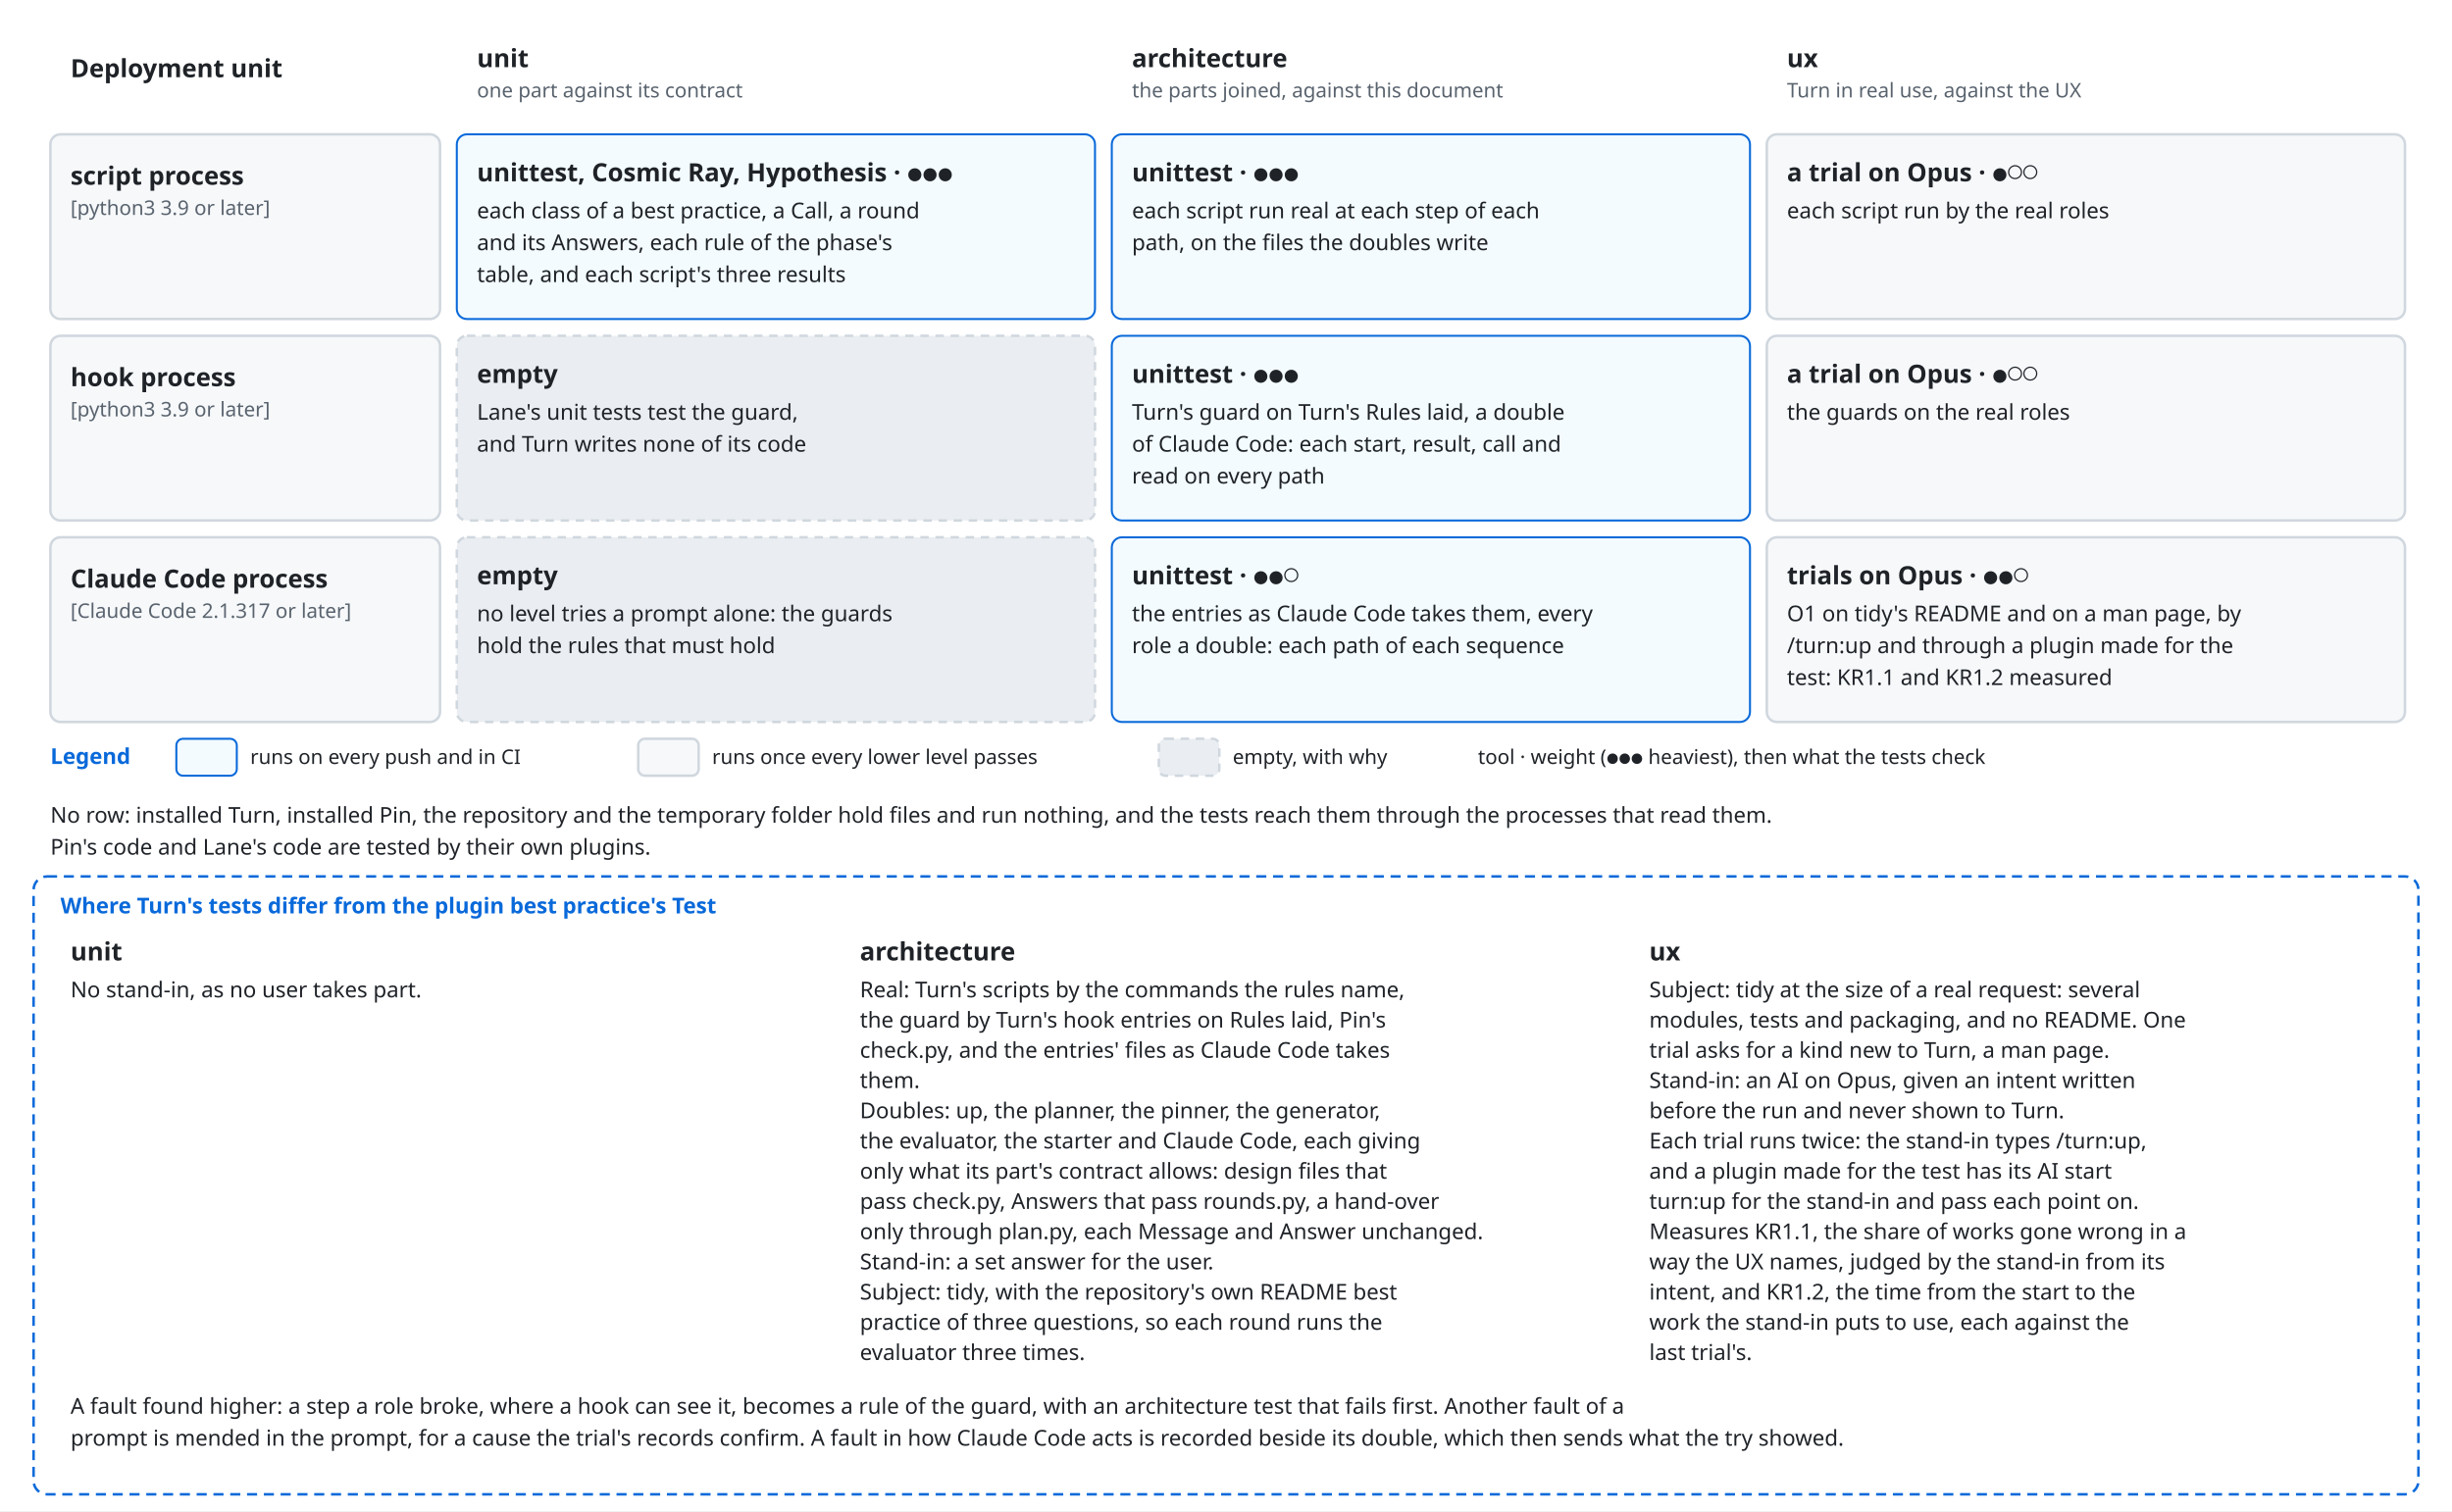
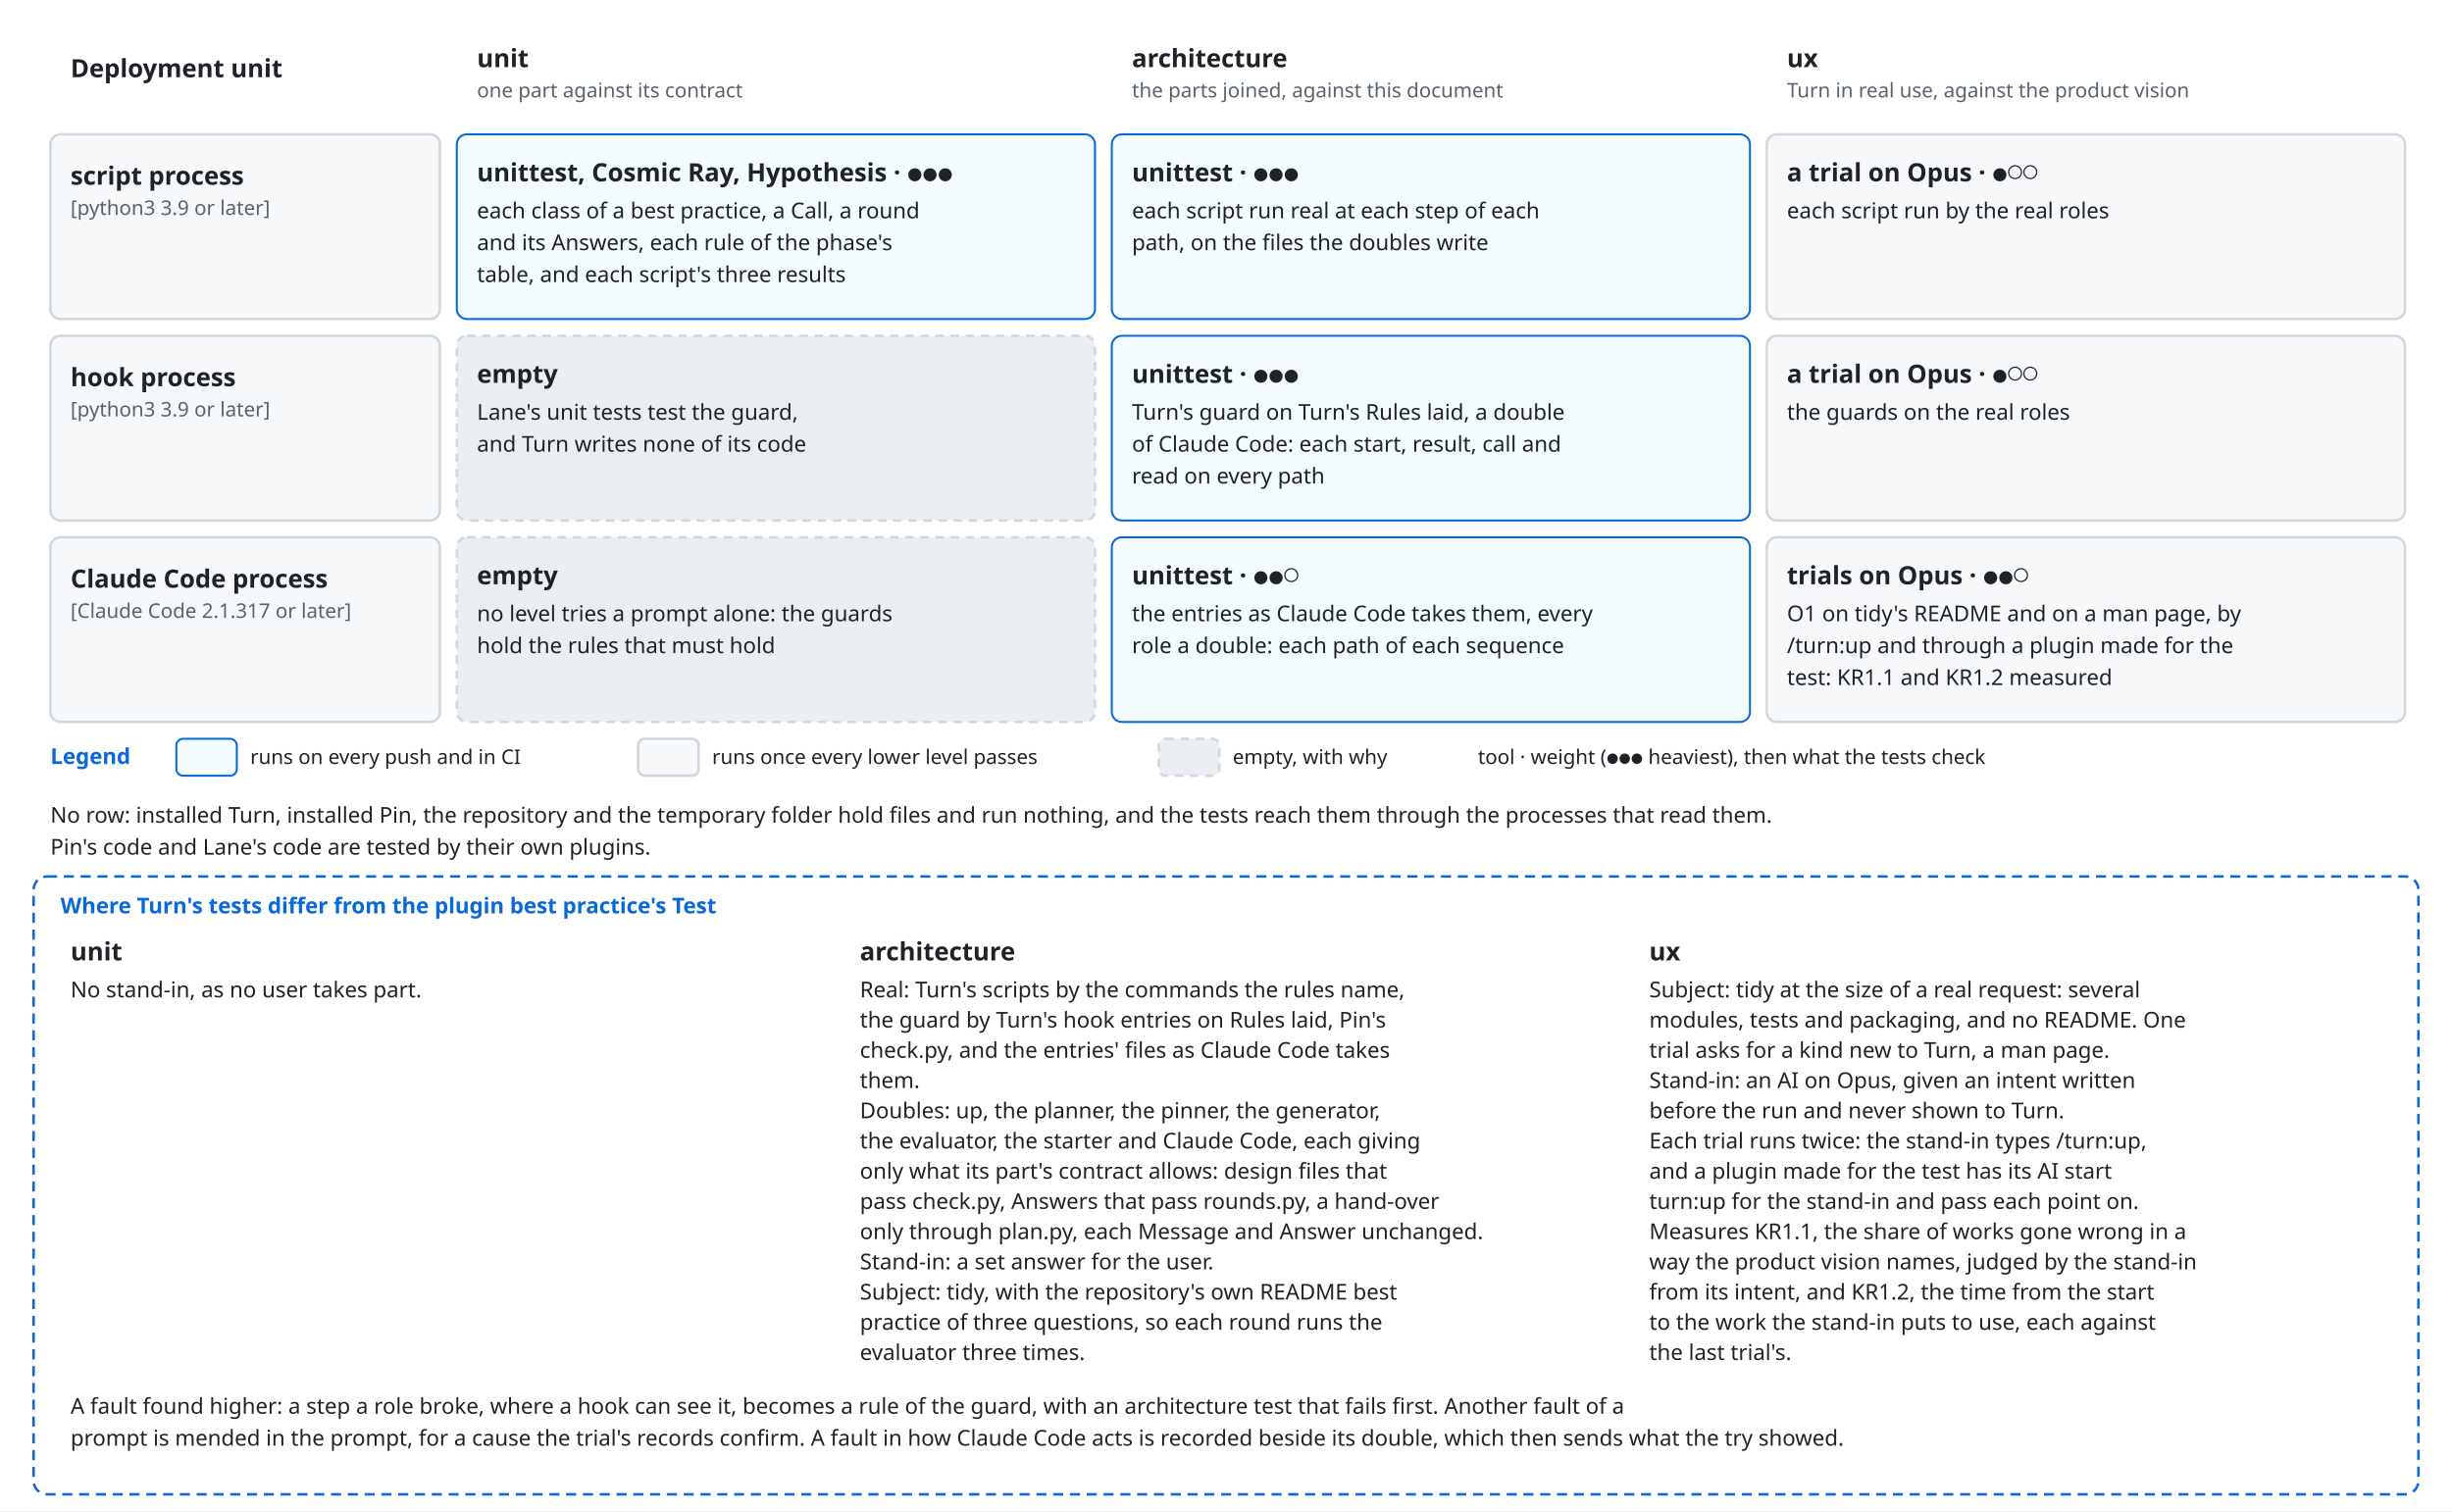
<svg xmlns="http://www.w3.org/2000/svg" viewBox="0 0 1460 900" font-family="-apple-system, BlinkMacSystemFont, 'Segoe UI', 'Noto Sans', Helvetica, Arial, sans-serif">
  <style>
    .bg { fill: #ffffff; }
    .box { fill: #f6f8fa; stroke: #d0d7de; stroke-width: 1.5; }
    .lane { fill: #ddf4ff; stroke: #54aeff; }
    .store { fill: #fff8c5; stroke: #9a6700; stroke-width: 1.5; }
    .ext { fill: #eaeef2; stroke: #d0d7de; stroke-width: 1.5; stroke-dasharray: 5 4; }
    .unit { fill: #ddf4ff; fill-opacity: 0.35; stroke: #0969da; stroke-width: 1.2; }
    .frame { fill: none; stroke: #0969da; stroke-width: 1.5; stroke-dasharray: 6 4; }
    .frame-name { fill: #0969da; font-size: 13px; font-weight: 600; }
    .name { fill: #1f2328; font-size: 15px; font-weight: 600; text-anchor: middle; }
    .kind { fill: #59636e; font-size: 12px; text-anchor: middle; }
    .label { fill: #1f2328; font-size: 13px; }
    .small { font-size: 12px; }
    .data { fill: #8250df; font-size: 12px; font-style: italic; }
    .line { fill: none; stroke: #59636e; stroke-width: 1.5; }
    .dashed { stroke-dasharray: 5 4; }
    .head { fill: #59636e; }
    .hole { fill: #ffffff; stroke: #59636e; stroke-width: 1.5; }
    .halo { stroke: #ffffff; stroke-width: 7; stroke-linejoin: round; paint-order: stroke; }
    .mid { text-anchor: middle; }
    .start { text-anchor: start; }
    @media (prefers-color-scheme: dark) {
      .bg { fill: #0d1117; }
      .box { fill: #161b22; stroke: #3d444d; }
      .lane { fill: #0c2d6b; stroke: #4493f8; }
      .store { fill: #2e2a1a; stroke: #d29922; }
      .ext { fill: #21262d; stroke: #3d444d; }
      .unit { fill: #0c2d6b; stroke: #4493f8; }
      .frame { stroke: #4493f8; }
      .frame-name { fill: #4493f8; }
      .name, .label { fill: #f0f6fc; }
      .kind { fill: #9198a1; }
      .data { fill: #c297ff; }
      .line { stroke: #9198a1; }
      .head { fill: #9198a1; }
      .hole { fill: #0d1117; stroke: #9198a1; }
      .halo { stroke: #0d1117; }
    }
  </style>
  <defs>
    <marker id="arrow" viewBox="0 0 10 10" refX="10" refY="5" markerWidth="8" markerHeight="8" orient="auto-start-reverse">
      <path class="head" d="M0,0 L10,5 L0,10 z" />
    </marker>
  </defs>
  <rect class="bg" x="0" y="0" width="1460" height="900" />
  <text class="name start" x="42" y="46" text-anchor="start">Deployment unit</text>
  <text class="name start" x="284" y="40" text-anchor="start">unit</text>
  <text class="kind start" x="284" y="58" text-anchor="start">one part against its contract</text>
  <text class="name start" x="674" y="40" text-anchor="start">architecture</text>
  <text class="kind start" x="674" y="58" text-anchor="start">the parts joined, against this document</text>
  <text class="name start" x="1064" y="40" text-anchor="start">ux</text>
-   <text class="kind start" x="1064" y="58" text-anchor="start">Turn in real use, against the UX</text>
+   <text class="kind start" x="1064" y="58" text-anchor="start">Turn in real use, against the product vision</text>
  <rect class="box" x="30" y="80" width="232" height="110" rx="6" />
  <text class="name start" x="42" y="110" text-anchor="start">script process</text>
  <text class="kind start" x="42" y="128" text-anchor="start">[python3 3.9 or later]</text>
  <rect class="unit" x="272" y="80" width="380" height="110" rx="6" />
  <text class="name start" x="284" y="108" text-anchor="start">unittest, Cosmic Ray, Hypothesis · ●●●</text>
  <text class="label start" x="284" y="130" text-anchor="start">each class of a best practice, a Call, a round</text>
  <text class="label start" x="284" y="149" text-anchor="start">and its Answers, each rule of the phase's</text>
  <text class="label start" x="284" y="168" text-anchor="start">table, and each script's three results</text>
  <rect class="unit" x="662" y="80" width="380" height="110" rx="6" />
  <text class="name start" x="674" y="108" text-anchor="start">unittest · ●●●</text>
  <text class="label start" x="674" y="130" text-anchor="start">each script run real at each step of each</text>
  <text class="label start" x="674" y="149" text-anchor="start">path, on the files the doubles write</text>
  <rect class="box" x="1052" y="80" width="380" height="110" rx="6" />
  <text class="name start" x="1064" y="108" text-anchor="start">a trial on Opus · ●○○</text>
  <text class="label start" x="1064" y="130" text-anchor="start">each script run by the real roles</text>
  <rect class="box" x="30" y="200" width="232" height="110" rx="6" />
  <text class="name start" x="42" y="230" text-anchor="start">hook process</text>
  <text class="kind start" x="42" y="248" text-anchor="start">[python3 3.9 or later]</text>
  <rect class="ext" x="272" y="200" width="380" height="110" rx="6" />
  <text class="name start" x="284" y="228" text-anchor="start">empty</text>
  <text class="label start" x="284" y="250" text-anchor="start">Lane's unit tests test the guard,</text>
  <text class="label start" x="284" y="269" text-anchor="start">and Turn writes none of its code</text>
  <rect class="unit" x="662" y="200" width="380" height="110" rx="6" />
  <text class="name start" x="674" y="228" text-anchor="start">unittest · ●●●</text>
  <text class="label start" x="674" y="250" text-anchor="start">Turn's guard on Turn's Rules laid, a double</text>
  <text class="label start" x="674" y="269" text-anchor="start">of Claude Code: each start, result, call and</text>
  <text class="label start" x="674" y="288" text-anchor="start">read on every path</text>
  <rect class="box" x="1052" y="200" width="380" height="110" rx="6" />
  <text class="name start" x="1064" y="228" text-anchor="start">a trial on Opus · ●○○</text>
  <text class="label start" x="1064" y="250" text-anchor="start">the guards on the real roles</text>
  <rect class="box" x="30" y="320" width="232" height="110" rx="6" />
  <text class="name start" x="42" y="350" text-anchor="start">Claude Code process</text>
  <text class="kind start" x="42" y="368" text-anchor="start">[Claude Code 2.1.317 or later]</text>
  <rect class="ext" x="272" y="320" width="380" height="110" rx="6" />
  <text class="name start" x="284" y="348" text-anchor="start">empty</text>
  <text class="label start" x="284" y="370" text-anchor="start">no level tries a prompt alone: the guards</text>
  <text class="label start" x="284" y="389" text-anchor="start">hold the rules that must hold</text>
  <rect class="unit" x="662" y="320" width="380" height="110" rx="6" />
  <text class="name start" x="674" y="348" text-anchor="start">unittest · ●●○</text>
  <text class="label start" x="674" y="370" text-anchor="start">the entries as Claude Code takes them, every</text>
  <text class="label start" x="674" y="389" text-anchor="start">role a double: each path of each sequence</text>
  <rect class="box" x="1052" y="320" width="380" height="110" rx="6" />
  <text class="name start" x="1064" y="348" text-anchor="start">trials on Opus · ●●○</text>
  <text class="label start" x="1064" y="370" text-anchor="start">O1 on tidy's README and on a man page, by</text>
  <text class="label start" x="1064" y="389" text-anchor="start">/turn:up and through a plugin made for the</text>
  <text class="label start" x="1064" y="408" text-anchor="start">test: KR1.1 and KR1.2 measured</text>
  <text class="frame-name" x="30" y="455" text-anchor="start">Legend</text>
  <rect class="unit" x="105" y="440" width="36" height="22" rx="4" />
  <text class="label small" x="149" y="455" text-anchor="start">runs on every push and in CI</text>
  <rect class="box" x="380" y="440" width="36" height="22" rx="4" />
  <text class="label small" x="424" y="455" text-anchor="start">runs once every lower level passes</text>
  <rect class="ext" x="690" y="440" width="36" height="22" rx="4" />
  <text class="label small" x="734" y="455" text-anchor="start">empty, with why</text>
  <text class="label small" x="880" y="455" text-anchor="start">tool · weight (●●● heaviest), then what the tests check</text>
  <text class="label start" x="30" y="490" text-anchor="start">No row: installed Turn, installed Pin, the repository and the temporary folder hold files and run nothing, and the tests reach them through the processes that read them.</text>
  <text class="label start" x="30" y="509" text-anchor="start">Pin's code and Lane's code are tested by their own plugins.</text>
  <rect class="frame" x="20" y="522" width="1420" height="368" rx="8" />
  <text class="frame-name" x="36" y="544" text-anchor="start">Where Turn's tests differ from the plugin best practice's Test</text>
  <text class="name start" x="42" y="572" text-anchor="start">unit</text>
  <text class="label start" x="42" y="594" text-anchor="start">No stand-in, as no user takes part.</text>
  <text class="name start" x="512" y="572" text-anchor="start">architecture</text>
  <text class="label start" x="512" y="594" text-anchor="start">Real: Turn's scripts by the commands the rules name,</text>
  <text class="label start" x="512" y="612" text-anchor="start">the guard by Turn's hook entries on Rules laid, Pin's</text>
  <text class="label start" x="512" y="630" text-anchor="start">check.py, and the entries' files as Claude Code takes</text>
  <text class="label start" x="512" y="648" text-anchor="start">them.</text>
  <text class="label start" x="512" y="666" text-anchor="start">Doubles: up, the planner, the pinner, the generator,</text>
  <text class="label start" x="512" y="684" text-anchor="start">the evaluator, the starter and Claude Code, each giving</text>
  <text class="label start" x="512" y="702" text-anchor="start">only what its part's contract allows: design files that</text>
  <text class="label start" x="512" y="720" text-anchor="start">pass check.py, Answers that pass rounds.py, a hand-over</text>
  <text class="label start" x="512" y="738" text-anchor="start">only through plan.py, each Message and Answer unchanged.</text>
  <text class="label start" x="512" y="756" text-anchor="start">Stand-in: a set answer for the user.</text>
  <text class="label start" x="512" y="774" text-anchor="start">Subject: tidy, with the repository's own README best</text>
  <text class="label start" x="512" y="792" text-anchor="start">practice of three questions, so each round runs the</text>
  <text class="label start" x="512" y="810" text-anchor="start">evaluator three times.</text>
  <text class="name start" x="982" y="572" text-anchor="start">ux</text>
  <text class="label start" x="982" y="594" text-anchor="start">Subject: tidy at the size of a real request: several</text>
  <text class="label start" x="982" y="612" text-anchor="start">modules, tests and packaging, and no README. One</text>
  <text class="label start" x="982" y="630" text-anchor="start">trial asks for a kind new to Turn, a man page.</text>
  <text class="label start" x="982" y="648" text-anchor="start">Stand-in: an AI on Opus, given an intent written</text>
  <text class="label start" x="982" y="666" text-anchor="start">before the run and never shown to Turn.</text>
  <text class="label start" x="982" y="684" text-anchor="start">Each trial runs twice: the stand-in types /turn:up,</text>
  <text class="label start" x="982" y="702" text-anchor="start">and a plugin made for the test has its AI start</text>
  <text class="label start" x="982" y="720" text-anchor="start">turn:up for the stand-in and pass each point on.</text>
  <text class="label start" x="982" y="738" text-anchor="start">Measures KR1.1, the share of works gone wrong in a</text>
-   <text class="label start" x="982" y="756" text-anchor="start">way the UX names, judged by the stand-in from its</text>
-   <text class="label start" x="982" y="774" text-anchor="start">intent, and KR1.2, the time from the start to the</text>
-   <text class="label start" x="982" y="792" text-anchor="start">work the stand-in puts to use, each against the</text>
-   <text class="label start" x="982" y="810" text-anchor="start">last trial's.</text>
+   <text class="label start" x="982" y="756" text-anchor="start">way the product vision names, judged by the stand-in</text>
+   <text class="label start" x="982" y="774" text-anchor="start">from its intent, and KR1.2, the time from the start</text>
+   <text class="label start" x="982" y="792" text-anchor="start">to the work the stand-in puts to use, each against</text>
+   <text class="label start" x="982" y="810" text-anchor="start">the last trial's.</text>
  <text class="label start" x="42" y="842" text-anchor="start">A fault found higher: a step a role broke, where a hook can see it, becomes a rule of the guard, with an architecture test that fails first. Another fault of a</text>
  <text class="label start" x="42" y="861" text-anchor="start">prompt is mended in the prompt, for a cause the trial's records confirm. A fault in how Claude Code acts is recorded beside its double, which then sends what the try showed.</text>
</svg>
